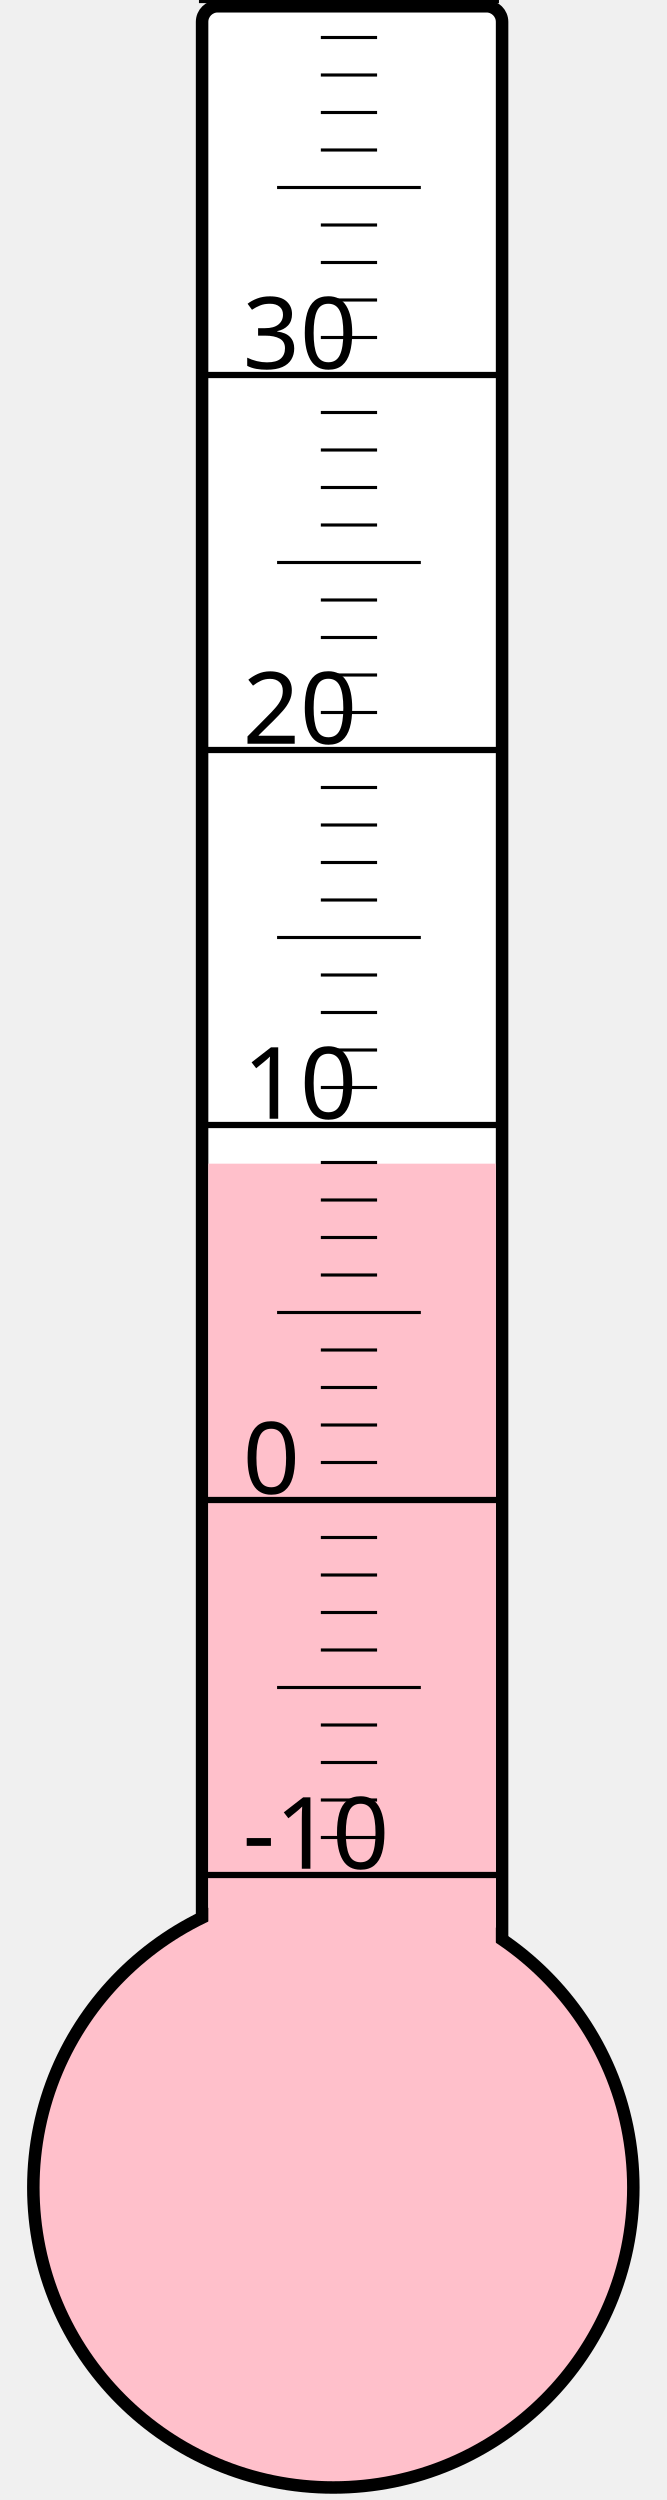
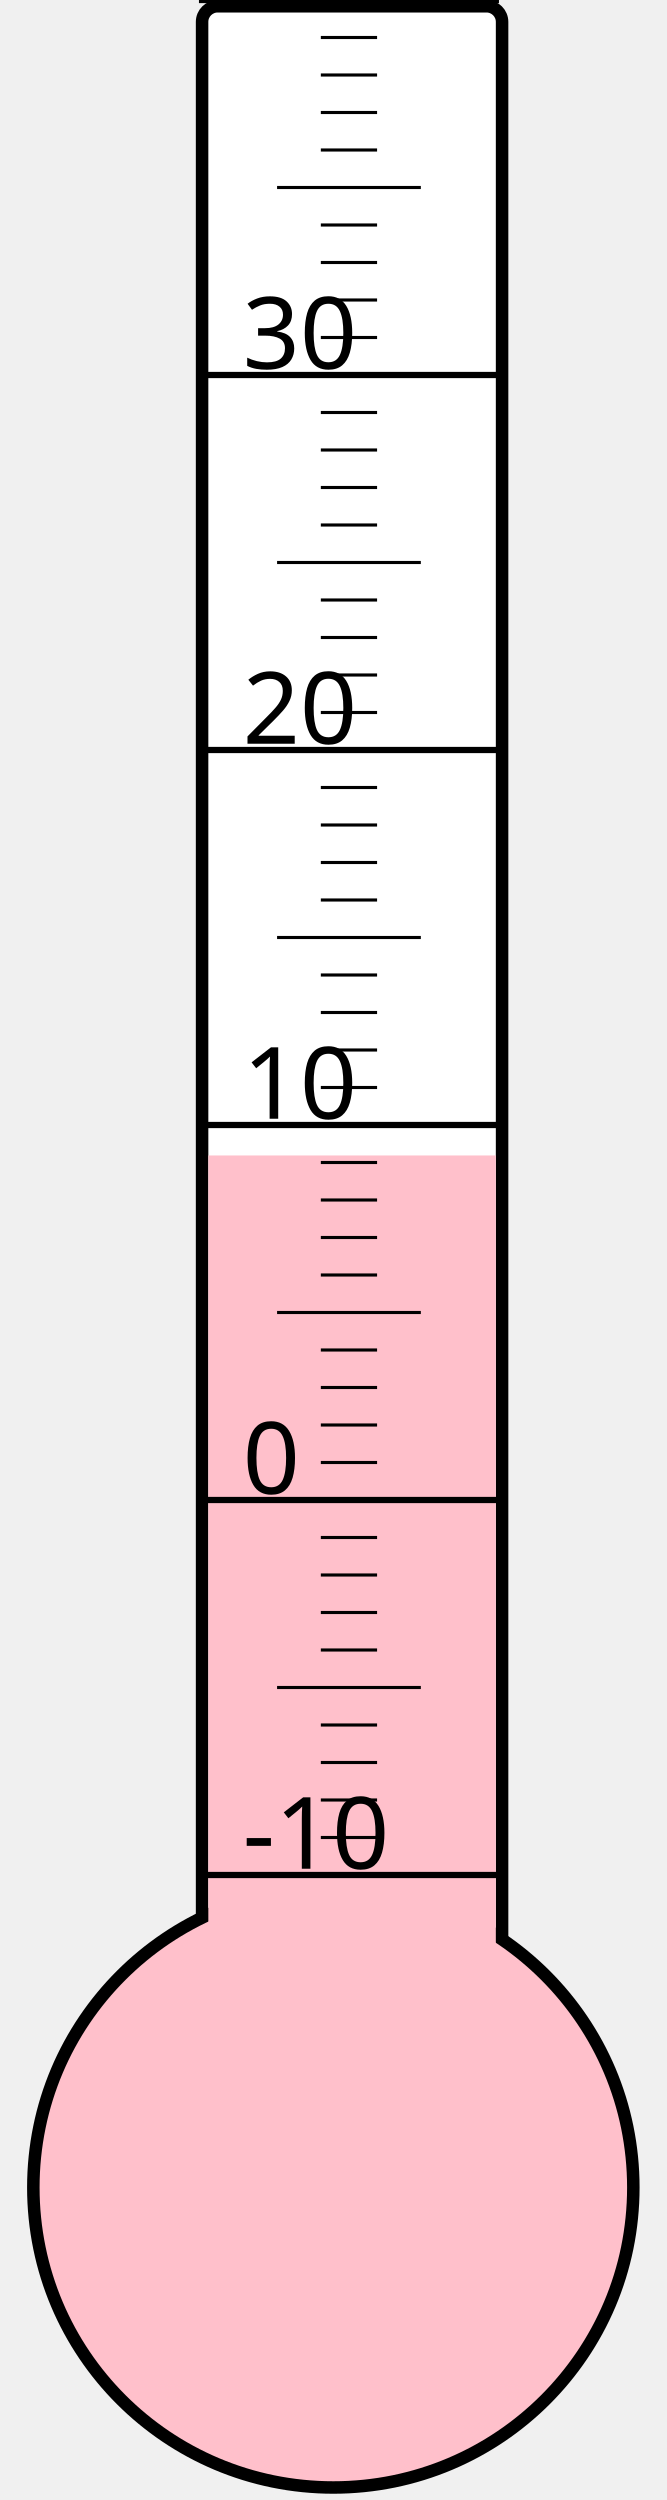
<svg xmlns="http://www.w3.org/2000/svg" width="40px" height="150px" viewBox="0 0 200 800">
  <rect width="200" height="800" x="0" y="0" style="fill: #ffffeb; fill-opacity: 0;" />
  <rect width="96" height="680" x="58" y="2" rx="5" ry="5" style="fill: white; fill-opacity: 1; stroke: black; stroke-width: 4;" />
  <circle cx="100" cy="700" r="96" style="fill: pink; stroke: black; stroke-width: 4;" />
-   <rect width="92" height="327.625" x="60" y="372.375" style="fill: pink; fill-opacity: 1; stroke-width: 0;" />
+   <rect width="92" height="330.25" x="60" y="369.75" style="fill: pink; fill-opacity: 1; stroke-width: 0;" />
  <text x="71" y="598" style="font-family: sans-serif; font-size: 24pt;">-10</text>
  <text x="71" y="478" style="font-family: sans-serif; font-size: 24pt;">0</text>
  <text x="71" y="358" style="font-family: sans-serif; font-size: 24pt;">10</text>
  <text x="71" y="238" style="font-family: sans-serif; font-size: 24pt;">20</text>
  <text x="71" y="118" style="font-family: sans-serif; font-size: 24pt;">30</text>
  <g style="stroke: black;">
    <line x1="57" y1="600" x2="153" y2="600" style="stroke-width: 2;" />
    <line x1="96" y1="588" x2="114" y2="588" style="stroke-width: 1;" />
    <line x1="96" y1="576" x2="114" y2="576" style="stroke-width: 1;" />
    <line x1="96" y1="564" x2="114" y2="564" style="stroke-width: 1;" />
    <line x1="96" y1="552" x2="114" y2="552" style="stroke-width: 1;" />
    <line x1="82" y1="540" x2="128" y2="540" style="stroke-width: 1;" />
    <line x1="96" y1="528" x2="114" y2="528" style="stroke-width: 1;" />
    <line x1="96" y1="516" x2="114" y2="516" style="stroke-width: 1;" />
    <line x1="96" y1="504" x2="114" y2="504" style="stroke-width: 1;" />
    <line x1="96" y1="492" x2="114" y2="492" style="stroke-width: 1;" />
    <line x1="57" y1="480" x2="153" y2="480" style="stroke-width: 2;" />
    <line x1="96" y1="468" x2="114" y2="468" style="stroke-width: 1;" />
    <line x1="96" y1="456" x2="114" y2="456" style="stroke-width: 1;" />
    <line x1="96" y1="444" x2="114" y2="444" style="stroke-width: 1;" />
    <line x1="96" y1="432" x2="114" y2="432" style="stroke-width: 1;" />
    <line x1="82" y1="420" x2="128" y2="420" style="stroke-width: 1;" />
    <line x1="96" y1="408" x2="114" y2="408" style="stroke-width: 1;" />
    <line x1="96" y1="396" x2="114" y2="396" style="stroke-width: 1;" />
    <line x1="96" y1="384" x2="114" y2="384" style="stroke-width: 1;" />
    <line x1="96" y1="372" x2="114" y2="372" style="stroke-width: 1;" />
    <line x1="57" y1="360" x2="153" y2="360" style="stroke-width: 2;" />
    <line x1="96" y1="348" x2="114" y2="348" style="stroke-width: 1;" />
    <line x1="96" y1="336" x2="114" y2="336" style="stroke-width: 1;" />
    <line x1="96" y1="324" x2="114" y2="324" style="stroke-width: 1;" />
    <line x1="96" y1="312" x2="114" y2="312" style="stroke-width: 1;" />
    <line x1="82" y1="300" x2="128" y2="300" style="stroke-width: 1;" />
    <line x1="96" y1="288" x2="114" y2="288" style="stroke-width: 1;" />
    <line x1="96" y1="276" x2="114" y2="276" style="stroke-width: 1;" />
    <line x1="96" y1="264" x2="114" y2="264" style="stroke-width: 1;" />
    <line x1="96" y1="252" x2="114" y2="252" style="stroke-width: 1;" />
    <line x1="57" y1="240" x2="153" y2="240" style="stroke-width: 2;" />
    <line x1="96" y1="228" x2="114" y2="228" style="stroke-width: 1;" />
    <line x1="96" y1="216" x2="114" y2="216" style="stroke-width: 1;" />
    <line x1="96" y1="204" x2="114" y2="204" style="stroke-width: 1;" />
    <line x1="96" y1="192" x2="114" y2="192" style="stroke-width: 1;" />
    <line x1="82" y1="180" x2="128" y2="180" style="stroke-width: 1;" />
    <line x1="96" y1="168" x2="114" y2="168" style="stroke-width: 1;" />
    <line x1="96" y1="156" x2="114" y2="156" style="stroke-width: 1;" />
    <line x1="96" y1="144" x2="114" y2="144" style="stroke-width: 1;" />
    <line x1="96" y1="132" x2="114" y2="132" style="stroke-width: 1;" />
    <line x1="57" y1="120" x2="153" y2="120" style="stroke-width: 2;" />
    <line x1="96" y1="108" x2="114" y2="108" style="stroke-width: 1;" />
    <line x1="96" y1="96" x2="114" y2="96" style="stroke-width: 1;" />
    <line x1="96" y1="84" x2="114" y2="84" style="stroke-width: 1;" />
    <line x1="96" y1="72" x2="114" y2="72" style="stroke-width: 1;" />
    <line x1="82" y1="60" x2="128" y2="60" style="stroke-width: 1;" />
    <line x1="96" y1="48" x2="114" y2="48" style="stroke-width: 1;" />
    <line x1="96" y1="36" x2="114" y2="36" style="stroke-width: 1;" />
    <line x1="96" y1="24" x2="114" y2="24" style="stroke-width: 1;" />
    <line x1="96" y1="12" x2="114" y2="12" style="stroke-width: 1;" />
    <line x1="57" y1="0" x2="153" y2="0" style="stroke-width: 2;" />
  </g>
</svg>
